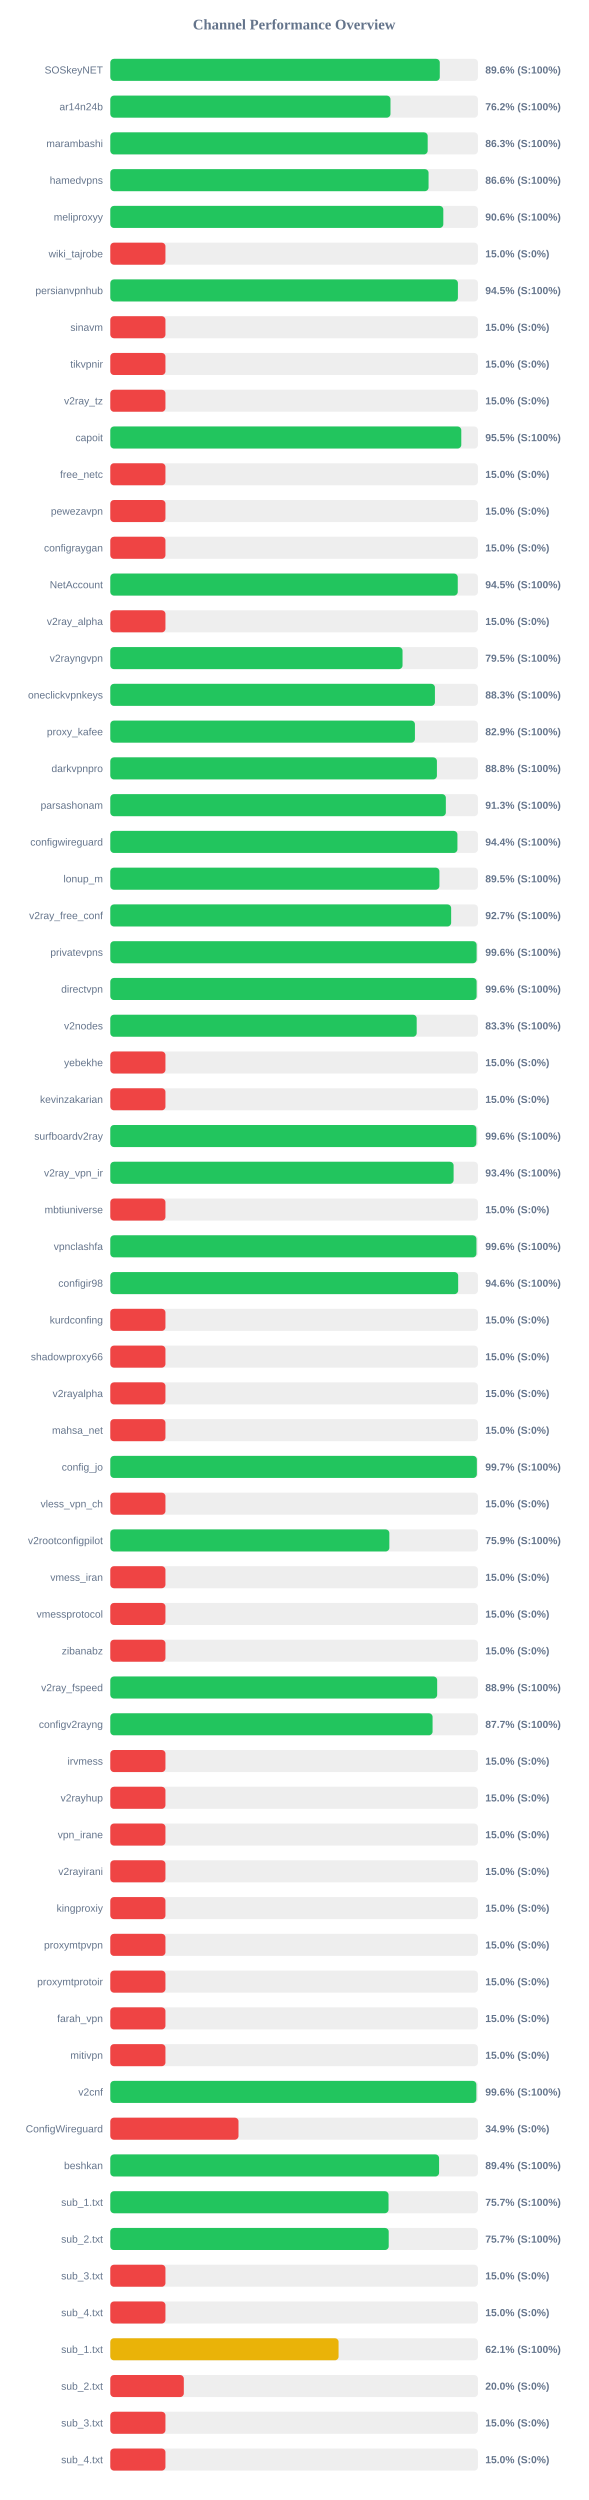
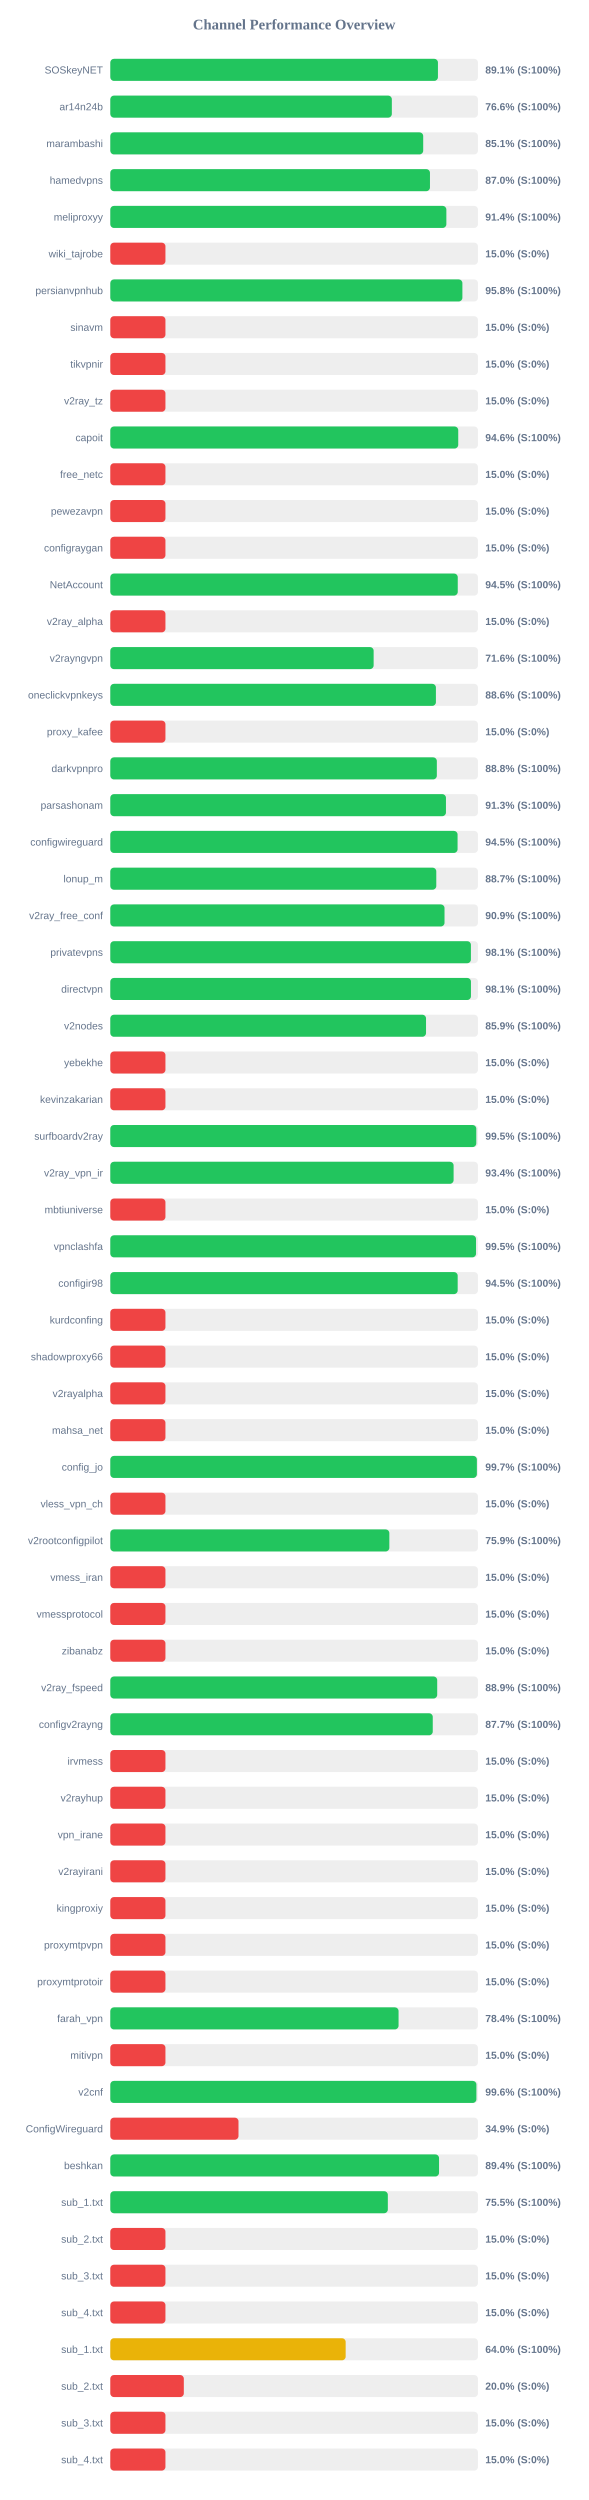
<svg xmlns="http://www.w3.org/2000/svg" width="800" height="3400" version="1.1">
  <style>
        .row { font: 14px Arial; fill: #64748b; }
        .score { font: bold 14px Arial; fill: #64748b; }
    </style>
  <text x="400" y="40" text-anchor="middle" font-size="20px" font-weight="bold" fill="#64748b">Channel Performance Overview</text>
  <rect x="150" y="80" width="500" height="30" fill="#eee" rx="5" />
-   <rect x="150" y="80" width="448.1" height="30" fill="#22c55e" rx="5" />
+   <rect x="150" y="80" width="445.6" height="30" fill="#22c55e" rx="5" />
  <text x="140" y="100" text-anchor="end" class="row">SOSkeyNET</text>
-   <text x="660" y="100" text-anchor="start" class="score">89.6% (S:100%)</text>
+   <text x="660" y="100" text-anchor="start" class="score">89.1% (S:100%)</text>
  <rect x="150" y="130" width="500" height="30" fill="#eee" rx="5" />
-   <rect x="150" y="130" width="381.05" height="30" fill="#22c55e" rx="5" />
+   <rect x="150" y="130" width="382.9" height="30" fill="#22c55e" rx="5" />
  <text x="140" y="150" text-anchor="end" class="row">ar14n24b</text>
-   <text x="660" y="150" text-anchor="start" class="score">76.2% (S:100%)</text>
+   <text x="660" y="150" text-anchor="start" class="score">76.6% (S:100%)</text>
  <rect x="150" y="180" width="500" height="30" fill="#eee" rx="5" />
-   <rect x="150" y="180" width="431.65" height="30" fill="#22c55e" rx="5" />
+   <rect x="150" y="180" width="425.55" height="30" fill="#22c55e" rx="5" />
  <text x="140" y="200" text-anchor="end" class="row">marambashi</text>
-   <text x="660" y="200" text-anchor="start" class="score">86.3% (S:100%)</text>
+   <text x="660" y="200" text-anchor="start" class="score">85.1% (S:100%)</text>
  <rect x="150" y="230" width="500" height="30" fill="#eee" rx="5" />
-   <rect x="150" y="230" width="432.85" height="30" fill="#22c55e" rx="5" />
+   <rect x="150" y="230" width="434.75" height="30" fill="#22c55e" rx="5" />
  <text x="140" y="250" text-anchor="end" class="row">hamedvpns</text>
-   <text x="660" y="250" text-anchor="start" class="score">86.6% (S:100%)</text>
+   <text x="660" y="250" text-anchor="start" class="score">87.0% (S:100%)</text>
  <rect x="150" y="280" width="500" height="30" fill="#eee" rx="5" />
-   <rect x="150" y="280" width="452.9" height="30" fill="#22c55e" rx="5" />
+   <rect x="150" y="280" width="457.05" height="30" fill="#22c55e" rx="5" />
  <text x="140" y="300" text-anchor="end" class="row">meliproxyy</text>
-   <text x="660" y="300" text-anchor="start" class="score">90.6% (S:100%)</text>
+   <text x="660" y="300" text-anchor="start" class="score">91.4% (S:100%)</text>
  <rect x="150" y="330" width="500" height="30" fill="#eee" rx="5" />
  <rect x="150" y="330" width="75.0" height="30" fill="#ef4444" rx="5" />
  <text x="140" y="350" text-anchor="end" class="row">wiki_tajrobe</text>
  <text x="660" y="350" text-anchor="start" class="score">15.0% (S:0%)</text>
  <rect x="150" y="380" width="500" height="30" fill="#eee" rx="5" />
-   <rect x="150" y="380" width="472.75" height="30" fill="#22c55e" rx="5" />
+   <rect x="150" y="380" width="478.85" height="30" fill="#22c55e" rx="5" />
  <text x="140" y="400" text-anchor="end" class="row">persianvpnhub</text>
-   <text x="660" y="400" text-anchor="start" class="score">94.5% (S:100%)</text>
+   <text x="660" y="400" text-anchor="start" class="score">95.8% (S:100%)</text>
  <rect x="150" y="430" width="500" height="30" fill="#eee" rx="5" />
  <rect x="150" y="430" width="75.0" height="30" fill="#ef4444" rx="5" />
  <text x="140" y="450" text-anchor="end" class="row">sinavm</text>
  <text x="660" y="450" text-anchor="start" class="score">15.0% (S:0%)</text>
  <rect x="150" y="480" width="500" height="30" fill="#eee" rx="5" />
  <rect x="150" y="480" width="75.0" height="30" fill="#ef4444" rx="5" />
  <text x="140" y="500" text-anchor="end" class="row">tikvpnir</text>
  <text x="660" y="500" text-anchor="start" class="score">15.0% (S:0%)</text>
  <rect x="150" y="530" width="500" height="30" fill="#eee" rx="5" />
  <rect x="150" y="530" width="75.0" height="30" fill="#ef4444" rx="5" />
  <text x="140" y="550" text-anchor="end" class="row">v2ray_tz</text>
  <text x="660" y="550" text-anchor="start" class="score">15.0% (S:0%)</text>
  <rect x="150" y="580" width="500" height="30" fill="#eee" rx="5" />
-   <rect x="150" y="580" width="477.35" height="30" fill="#22c55e" rx="5" />
+   <rect x="150" y="580" width="473.2" height="30" fill="#22c55e" rx="5" />
  <text x="140" y="600" text-anchor="end" class="row">capoit</text>
-   <text x="660" y="600" text-anchor="start" class="score">95.5% (S:100%)</text>
+   <text x="660" y="600" text-anchor="start" class="score">94.6% (S:100%)</text>
  <rect x="150" y="630" width="500" height="30" fill="#eee" rx="5" />
  <rect x="150" y="630" width="75.0" height="30" fill="#ef4444" rx="5" />
  <text x="140" y="650" text-anchor="end" class="row">free_netc</text>
  <text x="660" y="650" text-anchor="start" class="score">15.0% (S:0%)</text>
  <rect x="150" y="680" width="500" height="30" fill="#eee" rx="5" />
  <rect x="150" y="680" width="75.0" height="30" fill="#ef4444" rx="5" />
  <text x="140" y="700" text-anchor="end" class="row">pewezavpn</text>
  <text x="660" y="700" text-anchor="start" class="score">15.0% (S:0%)</text>
  <rect x="150" y="730" width="500" height="30" fill="#eee" rx="5" />
  <rect x="150" y="730" width="75.0" height="30" fill="#ef4444" rx="5" />
  <text x="140" y="750" text-anchor="end" class="row">configraygan</text>
  <text x="660" y="750" text-anchor="start" class="score">15.0% (S:0%)</text>
  <rect x="150" y="780" width="500" height="30" fill="#eee" rx="5" />
  <rect x="150" y="780" width="472.55" height="30" fill="#22c55e" rx="5" />
  <text x="140" y="800" text-anchor="end" class="row">NetAccount</text>
  <text x="660" y="800" text-anchor="start" class="score">94.5% (S:100%)</text>
  <rect x="150" y="830" width="500" height="30" fill="#eee" rx="5" />
  <rect x="150" y="830" width="75.0" height="30" fill="#ef4444" rx="5" />
  <text x="140" y="850" text-anchor="end" class="row">v2ray_alpha</text>
  <text x="660" y="850" text-anchor="start" class="score">15.0% (S:0%)</text>
  <rect x="150" y="880" width="500" height="30" fill="#eee" rx="5" />
-   <rect x="150" y="880" width="397.45" height="30" fill="#22c55e" rx="5" />
+   <rect x="150" y="880" width="358.15" height="30" fill="#22c55e" rx="5" />
  <text x="140" y="900" text-anchor="end" class="row">v2rayngvpn</text>
-   <text x="660" y="900" text-anchor="start" class="score">79.5% (S:100%)</text>
+   <text x="660" y="900" text-anchor="start" class="score">71.6% (S:100%)</text>
  <rect x="150" y="930" width="500" height="30" fill="#eee" rx="5" />
-   <rect x="150" y="930" width="441.5" height="30" fill="#22c55e" rx="5" />
+   <rect x="150" y="930" width="442.85" height="30" fill="#22c55e" rx="5" />
  <text x="140" y="950" text-anchor="end" class="row">oneclickvpnkeys</text>
-   <text x="660" y="950" text-anchor="start" class="score">88.3% (S:100%)</text>
+   <text x="660" y="950" text-anchor="start" class="score">88.6% (S:100%)</text>
  <rect x="150" y="980" width="500" height="30" fill="#eee" rx="5" />
-   <rect x="150" y="980" width="414.3" height="30" fill="#22c55e" rx="5" />
+   <rect x="150" y="980" width="75.0" height="30" fill="#ef4444" rx="5" />
  <text x="140" y="1000" text-anchor="end" class="row">proxy_kafee</text>
-   <text x="660" y="1000" text-anchor="start" class="score">82.9% (S:100%)</text>
+   <text x="660" y="1000" text-anchor="start" class="score">15.0% (S:0%)</text>
  <rect x="150" y="1030" width="500" height="30" fill="#eee" rx="5" />
-   <rect x="150" y="1030" width="444.2" height="30" fill="#22c55e" rx="5" />
+   <rect x="150" y="1030" width="444.1" height="30" fill="#22c55e" rx="5" />
  <text x="140" y="1050" text-anchor="end" class="row">darkvpnpro</text>
  <text x="660" y="1050" text-anchor="start" class="score">88.8% (S:100%)</text>
  <rect x="150" y="1080" width="500" height="30" fill="#eee" rx="5" />
-   <rect x="150" y="1080" width="456.35" height="30" fill="#22c55e" rx="5" />
+   <rect x="150" y="1080" width="456.5" height="30" fill="#22c55e" rx="5" />
  <text x="140" y="1100" text-anchor="end" class="row">parsashonam</text>
  <text x="660" y="1100" text-anchor="start" class="score">91.3% (S:100%)</text>
  <rect x="150" y="1130" width="500" height="30" fill="#eee" rx="5" />
-   <rect x="150" y="1130" width="472.1" height="30" fill="#22c55e" rx="5" />
+   <rect x="150" y="1130" width="472.3" height="30" fill="#22c55e" rx="5" />
  <text x="140" y="1150" text-anchor="end" class="row">configwireguard</text>
-   <text x="660" y="1150" text-anchor="start" class="score">94.4% (S:100%)</text>
+   <text x="660" y="1150" text-anchor="start" class="score">94.5% (S:100%)</text>
  <rect x="150" y="1180" width="500" height="30" fill="#eee" rx="5" />
-   <rect x="150" y="1180" width="447.6" height="30" fill="#22c55e" rx="5" />
+   <rect x="150" y="1180" width="443.35" height="30" fill="#22c55e" rx="5" />
  <text x="140" y="1200" text-anchor="end" class="row">lonup_m</text>
-   <text x="660" y="1200" text-anchor="start" class="score">89.5% (S:100%)</text>
+   <text x="660" y="1200" text-anchor="start" class="score">88.7% (S:100%)</text>
  <rect x="150" y="1230" width="500" height="30" fill="#eee" rx="5" />
-   <rect x="150" y="1230" width="463.55" height="30" fill="#22c55e" rx="5" />
+   <rect x="150" y="1230" width="454.55" height="30" fill="#22c55e" rx="5" />
  <text x="140" y="1250" text-anchor="end" class="row">v2ray_free_conf</text>
-   <text x="660" y="1250" text-anchor="start" class="score">92.7% (S:100%)</text>
+   <text x="660" y="1250" text-anchor="start" class="score">90.9% (S:100%)</text>
  <rect x="150" y="1280" width="500" height="30" fill="#eee" rx="5" />
-   <rect x="150" y="1280" width="498.2" height="30" fill="#22c55e" rx="5" />
+   <rect x="150" y="1280" width="490.45" height="30" fill="#22c55e" rx="5" />
  <text x="140" y="1300" text-anchor="end" class="row">privatevpns</text>
-   <text x="660" y="1300" text-anchor="start" class="score">99.6% (S:100%)</text>
+   <text x="660" y="1300" text-anchor="start" class="score">98.1% (S:100%)</text>
  <rect x="150" y="1330" width="500" height="30" fill="#eee" rx="5" />
-   <rect x="150" y="1330" width="498.2" height="30" fill="#22c55e" rx="5" />
+   <rect x="150" y="1330" width="490.5" height="30" fill="#22c55e" rx="5" />
  <text x="140" y="1350" text-anchor="end" class="row">directvpn</text>
-   <text x="660" y="1350" text-anchor="start" class="score">99.6% (S:100%)</text>
+   <text x="660" y="1350" text-anchor="start" class="score">98.1% (S:100%)</text>
  <rect x="150" y="1380" width="500" height="30" fill="#eee" rx="5" />
-   <rect x="150" y="1380" width="416.7" height="30" fill="#22c55e" rx="5" />
+   <rect x="150" y="1380" width="429.4" height="30" fill="#22c55e" rx="5" />
  <text x="140" y="1400" text-anchor="end" class="row">v2nodes</text>
-   <text x="660" y="1400" text-anchor="start" class="score">83.3% (S:100%)</text>
+   <text x="660" y="1400" text-anchor="start" class="score">85.9% (S:100%)</text>
  <rect x="150" y="1430" width="500" height="30" fill="#eee" rx="5" />
  <rect x="150" y="1430" width="75.0" height="30" fill="#ef4444" rx="5" />
  <text x="140" y="1450" text-anchor="end" class="row">yebekhe</text>
  <text x="660" y="1450" text-anchor="start" class="score">15.0% (S:0%)</text>
  <rect x="150" y="1480" width="500" height="30" fill="#eee" rx="5" />
  <rect x="150" y="1480" width="75.0" height="30" fill="#ef4444" rx="5" />
  <text x="140" y="1500" text-anchor="end" class="row">kevinzakarian</text>
  <text x="660" y="1500" text-anchor="start" class="score">15.0% (S:0%)</text>
  <rect x="150" y="1530" width="500" height="30" fill="#eee" rx="5" />
-   <rect x="150" y="1530" width="497.85" height="30" fill="#22c55e" rx="5" />
+   <rect x="150" y="1530" width="497.75" height="30" fill="#22c55e" rx="5" />
  <text x="140" y="1550" text-anchor="end" class="row">surfboardv2ray</text>
-   <text x="660" y="1550" text-anchor="start" class="score">99.6% (S:100%)</text>
+   <text x="660" y="1550" text-anchor="start" class="score">99.5% (S:100%)</text>
  <rect x="150" y="1580" width="500" height="30" fill="#eee" rx="5" />
  <rect x="150" y="1580" width="466.9" height="30" fill="#22c55e" rx="5" />
  <text x="140" y="1600" text-anchor="end" class="row">v2ray_vpn_ir</text>
  <text x="660" y="1600" text-anchor="start" class="score">93.4% (S:100%)</text>
  <rect x="150" y="1630" width="500" height="30" fill="#eee" rx="5" />
  <rect x="150" y="1630" width="75.0" height="30" fill="#ef4444" rx="5" />
  <text x="140" y="1650" text-anchor="end" class="row">mbtiuniverse</text>
  <text x="660" y="1650" text-anchor="start" class="score">15.0% (S:0%)</text>
  <rect x="150" y="1680" width="500" height="30" fill="#eee" rx="5" />
-   <rect x="150" y="1680" width="497.95" height="30" fill="#22c55e" rx="5" />
+   <rect x="150" y="1680" width="497.4" height="30" fill="#22c55e" rx="5" />
  <text x="140" y="1700" text-anchor="end" class="row">vpnclashfa</text>
-   <text x="660" y="1700" text-anchor="start" class="score">99.6% (S:100%)</text>
+   <text x="660" y="1700" text-anchor="start" class="score">99.5% (S:100%)</text>
  <rect x="150" y="1730" width="500" height="30" fill="#eee" rx="5" />
-   <rect x="150" y="1730" width="473.1" height="30" fill="#22c55e" rx="5" />
+   <rect x="150" y="1730" width="472.45" height="30" fill="#22c55e" rx="5" />
  <text x="140" y="1750" text-anchor="end" class="row">configir98</text>
-   <text x="660" y="1750" text-anchor="start" class="score">94.6% (S:100%)</text>
+   <text x="660" y="1750" text-anchor="start" class="score">94.5% (S:100%)</text>
  <rect x="150" y="1780" width="500" height="30" fill="#eee" rx="5" />
  <rect x="150" y="1780" width="75.0" height="30" fill="#ef4444" rx="5" />
  <text x="140" y="1800" text-anchor="end" class="row">kurdconfing</text>
  <text x="660" y="1800" text-anchor="start" class="score">15.0% (S:0%)</text>
  <rect x="150" y="1830" width="500" height="30" fill="#eee" rx="5" />
  <rect x="150" y="1830" width="75.0" height="30" fill="#ef4444" rx="5" />
  <text x="140" y="1850" text-anchor="end" class="row">shadowproxy66</text>
  <text x="660" y="1850" text-anchor="start" class="score">15.0% (S:0%)</text>
  <rect x="150" y="1880" width="500" height="30" fill="#eee" rx="5" />
  <rect x="150" y="1880" width="75.0" height="30" fill="#ef4444" rx="5" />
  <text x="140" y="1900" text-anchor="end" class="row">v2rayalpha</text>
  <text x="660" y="1900" text-anchor="start" class="score">15.0% (S:0%)</text>
  <rect x="150" y="1930" width="500" height="30" fill="#eee" rx="5" />
  <rect x="150" y="1930" width="75.0" height="30" fill="#ef4444" rx="5" />
  <text x="140" y="1950" text-anchor="end" class="row">mahsa_net</text>
  <text x="660" y="1950" text-anchor="start" class="score">15.0% (S:0%)</text>
  <rect x="150" y="1980" width="500" height="30" fill="#eee" rx="5" />
-   <rect x="150" y="1980" width="498.5" height="30" fill="#22c55e" rx="5" />
+   <rect x="150" y="1980" width="498.55" height="30" fill="#22c55e" rx="5" />
  <text x="140" y="2000" text-anchor="end" class="row">config_jo</text>
  <text x="660" y="2000" text-anchor="start" class="score">99.7% (S:100%)</text>
  <rect x="150" y="2030" width="500" height="30" fill="#eee" rx="5" />
  <rect x="150" y="2030" width="75.0" height="30" fill="#ef4444" rx="5" />
  <text x="140" y="2050" text-anchor="end" class="row">vless_vpn_ch</text>
  <text x="660" y="2050" text-anchor="start" class="score">15.0% (S:0%)</text>
  <rect x="150" y="2080" width="500" height="30" fill="#eee" rx="5" />
  <rect x="150" y="2080" width="379.5" height="30" fill="#22c55e" rx="5" />
  <text x="140" y="2100" text-anchor="end" class="row">v2rootconfigpilot</text>
  <text x="660" y="2100" text-anchor="start" class="score">75.9% (S:100%)</text>
  <rect x="150" y="2130" width="500" height="30" fill="#eee" rx="5" />
  <rect x="150" y="2130" width="75.0" height="30" fill="#ef4444" rx="5" />
  <text x="140" y="2150" text-anchor="end" class="row">vmess_iran</text>
  <text x="660" y="2150" text-anchor="start" class="score">15.0% (S:0%)</text>
  <rect x="150" y="2180" width="500" height="30" fill="#eee" rx="5" />
  <rect x="150" y="2180" width="75.0" height="30" fill="#ef4444" rx="5" />
  <text x="140" y="2200" text-anchor="end" class="row">vmessprotocol</text>
  <text x="660" y="2200" text-anchor="start" class="score">15.0% (S:0%)</text>
  <rect x="150" y="2230" width="500" height="30" fill="#eee" rx="5" />
  <rect x="150" y="2230" width="75.0" height="30" fill="#ef4444" rx="5" />
  <text x="140" y="2250" text-anchor="end" class="row">zibanabz</text>
  <text x="660" y="2250" text-anchor="start" class="score">15.0% (S:0%)</text>
  <rect x="150" y="2280" width="500" height="30" fill="#eee" rx="5" />
-   <rect x="150" y="2280" width="444.55" height="30" fill="#22c55e" rx="5" />
+   <rect x="150" y="2280" width="444.6" height="30" fill="#22c55e" rx="5" />
  <text x="140" y="2300" text-anchor="end" class="row">v2ray_fspeed</text>
  <text x="660" y="2300" text-anchor="start" class="score">88.9% (S:100%)</text>
  <rect x="150" y="2330" width="500" height="30" fill="#eee" rx="5" />
-   <rect x="150" y="2330" width="438.3" height="30" fill="#22c55e" rx="5" />
+   <rect x="150" y="2330" width="438.55" height="30" fill="#22c55e" rx="5" />
  <text x="140" y="2350" text-anchor="end" class="row">configv2rayng</text>
  <text x="660" y="2350" text-anchor="start" class="score">87.7% (S:100%)</text>
  <rect x="150" y="2380" width="500" height="30" fill="#eee" rx="5" />
  <rect x="150" y="2380" width="75.0" height="30" fill="#ef4444" rx="5" />
  <text x="140" y="2400" text-anchor="end" class="row">irvmess</text>
  <text x="660" y="2400" text-anchor="start" class="score">15.0% (S:0%)</text>
  <rect x="150" y="2430" width="500" height="30" fill="#eee" rx="5" />
  <rect x="150" y="2430" width="75.0" height="30" fill="#ef4444" rx="5" />
  <text x="140" y="2450" text-anchor="end" class="row">v2rayhup</text>
  <text x="660" y="2450" text-anchor="start" class="score">15.0% (S:0%)</text>
  <rect x="150" y="2480" width="500" height="30" fill="#eee" rx="5" />
  <rect x="150" y="2480" width="75.0" height="30" fill="#ef4444" rx="5" />
  <text x="140" y="2500" text-anchor="end" class="row">vpn_irane</text>
  <text x="660" y="2500" text-anchor="start" class="score">15.0% (S:0%)</text>
  <rect x="150" y="2530" width="500" height="30" fill="#eee" rx="5" />
  <rect x="150" y="2530" width="75.0" height="30" fill="#ef4444" rx="5" />
  <text x="140" y="2550" text-anchor="end" class="row">v2rayirani</text>
  <text x="660" y="2550" text-anchor="start" class="score">15.0% (S:0%)</text>
  <rect x="150" y="2580" width="500" height="30" fill="#eee" rx="5" />
  <rect x="150" y="2580" width="75.0" height="30" fill="#ef4444" rx="5" />
  <text x="140" y="2600" text-anchor="end" class="row">kingproxiy</text>
  <text x="660" y="2600" text-anchor="start" class="score">15.0% (S:0%)</text>
  <rect x="150" y="2630" width="500" height="30" fill="#eee" rx="5" />
  <rect x="150" y="2630" width="75.0" height="30" fill="#ef4444" rx="5" />
  <text x="140" y="2650" text-anchor="end" class="row">proxymtpvpn</text>
  <text x="660" y="2650" text-anchor="start" class="score">15.0% (S:0%)</text>
  <rect x="150" y="2680" width="500" height="30" fill="#eee" rx="5" />
  <rect x="150" y="2680" width="75.0" height="30" fill="#ef4444" rx="5" />
  <text x="140" y="2700" text-anchor="end" class="row">proxymtprotoir</text>
  <text x="660" y="2700" text-anchor="start" class="score">15.0% (S:0%)</text>
  <rect x="150" y="2730" width="500" height="30" fill="#eee" rx="5" />
-   <rect x="150" y="2730" width="75.0" height="30" fill="#ef4444" rx="5" />
+   <rect x="150" y="2730" width="392.05" height="30" fill="#22c55e" rx="5" />
  <text x="140" y="2750" text-anchor="end" class="row">farah_vpn</text>
-   <text x="660" y="2750" text-anchor="start" class="score">15.0% (S:0%)</text>
+   <text x="660" y="2750" text-anchor="start" class="score">78.4% (S:100%)</text>
  <rect x="150" y="2780" width="500" height="30" fill="#eee" rx="5" />
  <rect x="150" y="2780" width="75.0" height="30" fill="#ef4444" rx="5" />
  <text x="140" y="2800" text-anchor="end" class="row">mitivpn</text>
  <text x="660" y="2800" text-anchor="start" class="score">15.0% (S:0%)</text>
  <rect x="150" y="2830" width="500" height="30" fill="#eee" rx="5" />
-   <rect x="150" y="2830" width="497.85" height="30" fill="#22c55e" rx="5" />
+   <rect x="150" y="2830" width="497.9" height="30" fill="#22c55e" rx="5" />
  <text x="140" y="2850" text-anchor="end" class="row">v2cnf</text>
  <text x="660" y="2850" text-anchor="start" class="score">99.6% (S:100%)</text>
  <rect x="150" y="2880" width="500" height="30" fill="#eee" rx="5" />
  <rect x="150" y="2880" width="174.35" height="30" fill="#ef4444" rx="5" />
  <text x="140" y="2900" text-anchor="end" class="row">ConfigWireguard</text>
  <text x="660" y="2900" text-anchor="start" class="score">34.9% (S:0%)</text>
  <rect x="150" y="2930" width="500" height="30" fill="#eee" rx="5" />
-   <rect x="150" y="2930" width="447.15" height="30" fill="#22c55e" rx="5" />
+   <rect x="150" y="2930" width="447.1" height="30" fill="#22c55e" rx="5" />
  <text x="140" y="2950" text-anchor="end" class="row">beshkan</text>
  <text x="660" y="2950" text-anchor="start" class="score">89.4% (S:100%)</text>
  <rect x="150" y="2980" width="500" height="30" fill="#eee" rx="5" />
-   <rect x="150" y="2980" width="378.4" height="30" fill="#22c55e" rx="5" />
+   <rect x="150" y="2980" width="377.45" height="30" fill="#22c55e" rx="5" />
  <text x="140" y="3000" text-anchor="end" class="row">sub_1.txt</text>
-   <text x="660" y="3000" text-anchor="start" class="score">75.7% (S:100%)</text>
+   <text x="660" y="3000" text-anchor="start" class="score">75.5% (S:100%)</text>
  <rect x="150" y="3030" width="500" height="30" fill="#eee" rx="5" />
-   <rect x="150" y="3030" width="378.65" height="30" fill="#22c55e" rx="5" />
+   <rect x="150" y="3030" width="75.0" height="30" fill="#ef4444" rx="5" />
  <text x="140" y="3050" text-anchor="end" class="row">sub_2.txt</text>
-   <text x="660" y="3050" text-anchor="start" class="score">75.7% (S:100%)</text>
+   <text x="660" y="3050" text-anchor="start" class="score">15.0% (S:0%)</text>
  <rect x="150" y="3080" width="500" height="30" fill="#eee" rx="5" />
  <rect x="150" y="3080" width="75.0" height="30" fill="#ef4444" rx="5" />
  <text x="140" y="3100" text-anchor="end" class="row">sub_3.txt</text>
  <text x="660" y="3100" text-anchor="start" class="score">15.0% (S:0%)</text>
  <rect x="150" y="3130" width="500" height="30" fill="#eee" rx="5" />
  <rect x="150" y="3130" width="75.0" height="30" fill="#ef4444" rx="5" />
  <text x="140" y="3150" text-anchor="end" class="row">sub_4.txt</text>
  <text x="660" y="3150" text-anchor="start" class="score">15.0% (S:0%)</text>
  <rect x="150" y="3180" width="500" height="30" fill="#eee" rx="5" />
-   <rect x="150" y="3180" width="310.45" height="30" fill="#eab308" rx="5" />
+   <rect x="150" y="3180" width="320.1" height="30" fill="#eab308" rx="5" />
  <text x="140" y="3200" text-anchor="end" class="row">sub_1.txt</text>
-   <text x="660" y="3200" text-anchor="start" class="score">62.1% (S:100%)</text>
+   <text x="660" y="3200" text-anchor="start" class="score">64.0% (S:100%)</text>
  <rect x="150" y="3230" width="500" height="30" fill="#eee" rx="5" />
  <rect x="150" y="3230" width="100.0" height="30" fill="#ef4444" rx="5" />
  <text x="140" y="3250" text-anchor="end" class="row">sub_2.txt</text>
  <text x="660" y="3250" text-anchor="start" class="score">20.0% (S:0%)</text>
  <rect x="150" y="3280" width="500" height="30" fill="#eee" rx="5" />
  <rect x="150" y="3280" width="75.0" height="30" fill="#ef4444" rx="5" />
  <text x="140" y="3300" text-anchor="end" class="row">sub_3.txt</text>
  <text x="660" y="3300" text-anchor="start" class="score">15.0% (S:0%)</text>
  <rect x="150" y="3330" width="500" height="30" fill="#eee" rx="5" />
  <rect x="150" y="3330" width="75.0" height="30" fill="#ef4444" rx="5" />
  <text x="140" y="3350" text-anchor="end" class="row">sub_4.txt</text>
  <text x="660" y="3350" text-anchor="start" class="score">15.0% (S:0%)</text>
</svg>
